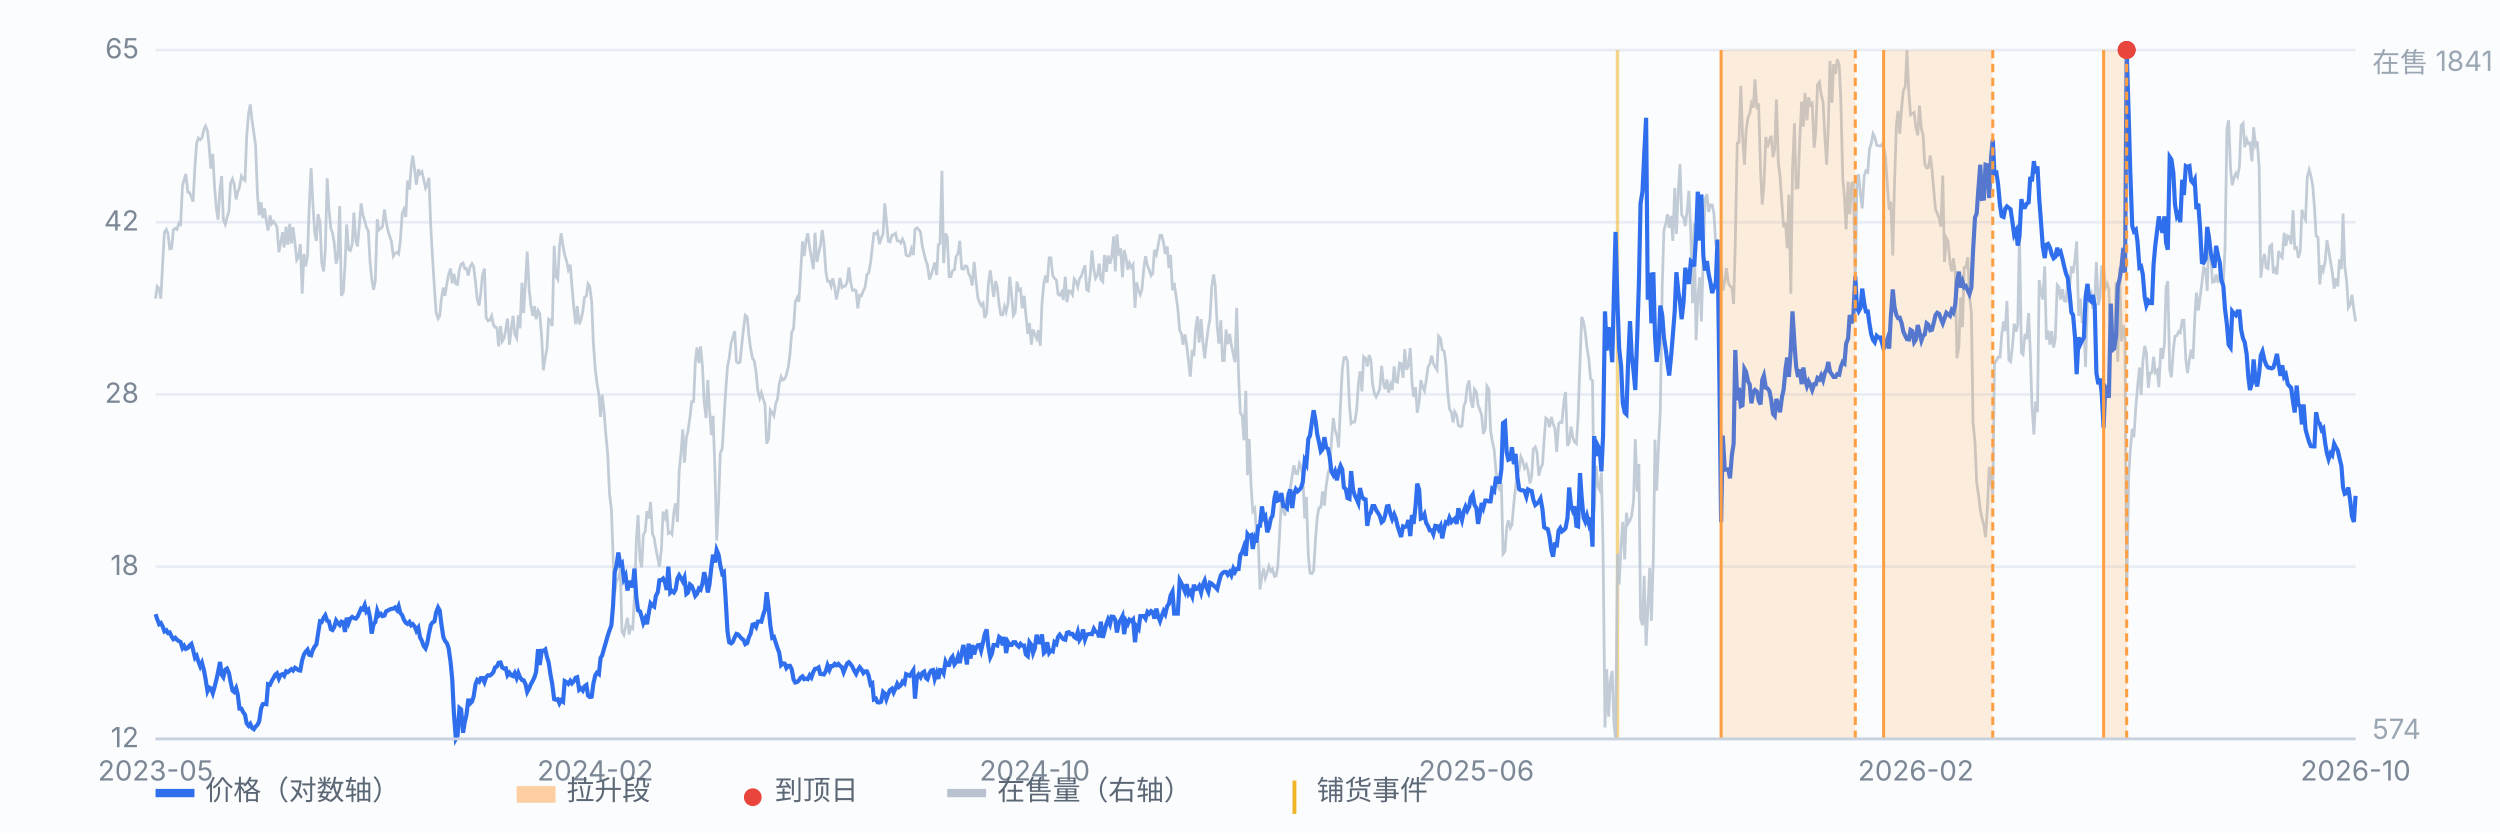
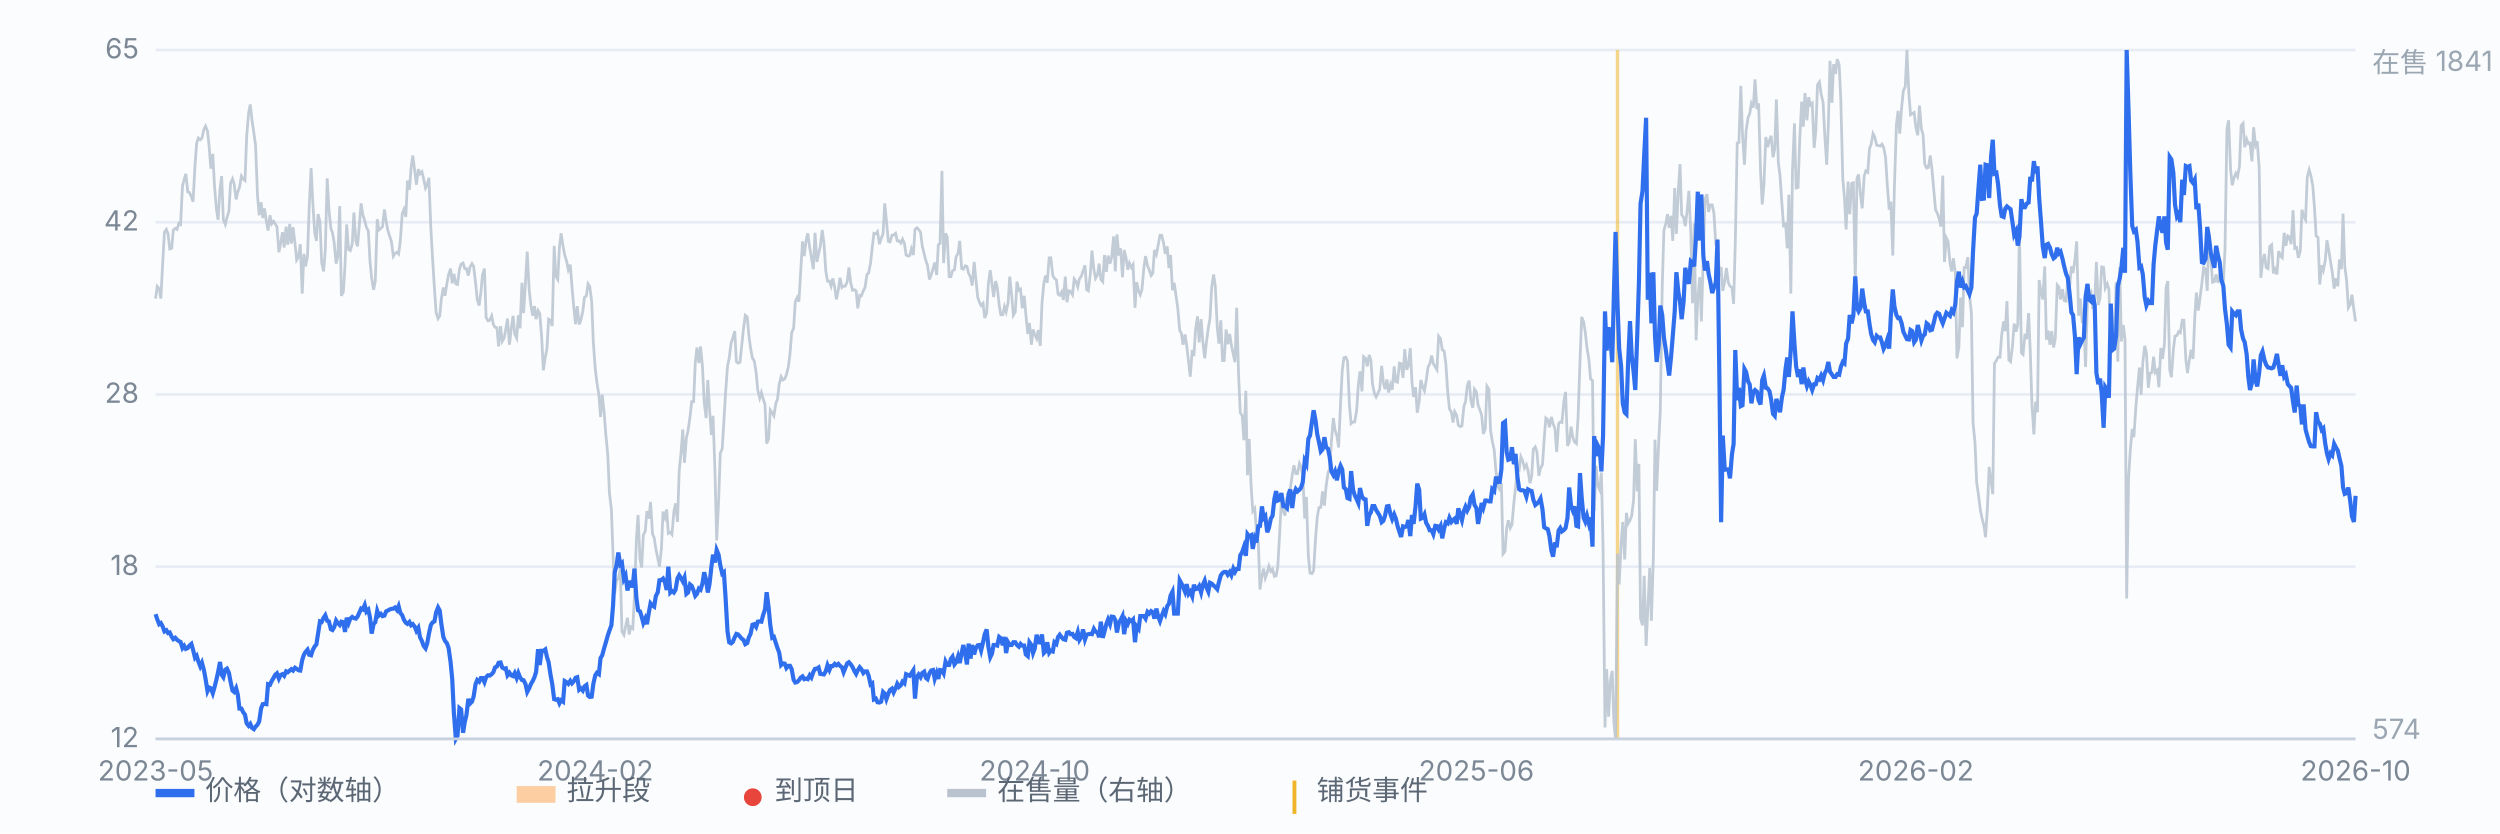
<svg xmlns="http://www.w3.org/2000/svg" viewBox="0 0 900 300" preserveAspectRatio="xMidYMid meet" style="width:100%;max-width:900px;height:auto;display:block" font-family="-apple-system,Segoe UI,Microsoft YaHei,sans-serif" font-size="10">
  <rect x="0" y="0" width="900" height="300" fill="#fbfcfe" />
  <line x1="56" y1="266.0" x2="848" y2="266.0" stroke="#e8edf5" stroke-width="1" />
  <text x="50" y="269.0" text-anchor="end" fill="#7b8794">12</text>
  <line x1="56" y1="204.0" x2="848" y2="204.0" stroke="#e8edf5" stroke-width="1" />
  <text x="50" y="207.0" text-anchor="end" fill="#7b8794">18</text>
  <line x1="56" y1="142.0" x2="848" y2="142.0" stroke="#e8edf5" stroke-width="1" />
  <text x="50" y="145.0" text-anchor="end" fill="#7b8794">28</text>
  <line x1="56" y1="80.0" x2="848" y2="80.0" stroke="#e8edf5" stroke-width="1" />
  <text x="50" y="83.0" text-anchor="end" fill="#7b8794">42</text>
  <line x1="56" y1="18.0" x2="848" y2="18.0" stroke="#e8edf5" stroke-width="1" />
  <text x="50" y="21.0" text-anchor="end" fill="#7b8794">65</text>
  <line x1="582.3" y1="18" x2="582.3" y2="266" stroke="#f0b429" stroke-width="1.2" opacity="0.55" />
  <path d="M56.0 107.5 L56.6 103.1 L57.3 103.9 L57.9 107.5 L58.6 94.1 L59.2 83.6 L59.9 82.6 L60.5 84.2 L61.1 89.6 L61.8 89.4 L62.4 82.8 L63.1 82.2 L63.7 82.6 L64.4 80.4 L65.0 80.8 L65.7 66.9 L66.3 64.6 L66.9 62.6 L67.6 69.1 L68.2 69.3 L68.9 70.8 L69.5 72.6 L70.2 59.5 L70.8 51.5 L71.4 49.7 L72.1 50.3 L72.7 49.7 L73.4 46.6 L74.0 45.4 L74.7 47.2 L75.3 52.8 L75.9 60.7 L76.6 55.4 L77.2 66.7 L77.9 75.2 L78.5 79.1 L79.2 68.1 L79.8 63.4 L80.4 79.1 L81.1 80.8 L81.7 78.3 L82.4 76.1 L83.0 66.0 L83.7 64.4 L84.3 66.3 L85.0 71.8 L85.6 69.1 L86.2 67.5 L86.9 63.4 L87.5 64.4 L88.2 65.0 L88.8 49.1 L89.5 40.7 L90.1 37.6 L90.7 43.1 L91.4 47.9 L92.0 52.3 L92.7 70.3 L93.3 77.5 L94.0 72.8 L94.6 78.5 L95.2 75.0 L95.9 79.7 L96.5 83.0 L97.2 77.5 L97.8 80.6 L98.5 79.7 L99.1 80.6 L99.7 81.6 L100.4 90.8 L101.0 87.7 L101.7 83.6 L102.3 89.1 L103.0 81.6 L103.6 88.1 L104.3 80.6 L104.9 87.7 L105.5 81.8 L106.2 87.7 L106.8 93.6 L107.5 92.4 L108.1 87.9 L108.8 105.7 L109.4 91.4 L110.0 95.9 L110.7 92.2 L111.3 74.8 L112.0 60.5 L112.6 72.8 L113.3 83.8 L113.9 86.7 L114.5 77.1 L115.2 79.9 L115.8 94.5 L116.5 97.7 L117.1 90.0 L117.8 64.2 L118.4 75.2 L119.1 82.2 L119.7 83.8 L120.3 87.3 L121.0 94.9 L121.6 92.6 L122.3 74.2 L122.9 106.5 L123.6 105.1 L124.2 95.5 L124.8 80.8 L125.5 89.8 L126.1 90.2 L126.8 87.9 L127.4 76.5 L128.1 86.7 L128.7 88.7 L129.3 81.8 L130.0 73.2 L130.6 77.3 L131.3 79.5 L131.9 81.8 L132.6 83.2 L133.2 94.1 L133.8 100.2 L134.5 104.3 L135.1 101.2 L135.8 78.9 L136.4 82.8 L137.1 82.2 L137.7 81.6 L138.4 75.4 L139.0 79.7 L139.6 82.8 L140.3 85.1 L140.9 86.9 L141.6 92.2 L142.2 91.2 L142.9 90.8 L143.5 91.4 L144.1 86.9 L144.8 76.9 L145.4 75.4 L146.1 78.1 L146.7 65.0 L147.4 68.3 L148.0 60.3 L148.6 56.0 L149.3 61.5 L149.9 66.5 L150.6 60.9 L151.2 62.6 L151.9 61.8 L152.5 64.4 L153.2 67.7 L153.8 66.5 L154.4 64.0 L155.1 82.0 L155.7 92.6 L156.4 103.9 L157.0 112.5 L157.7 114.7 L158.3 113.7 L158.9 107.5 L159.6 103.5 L160.2 106.5 L160.9 102.0 L161.5 98.8 L162.2 96.7 L162.8 102.0 L163.4 98.6 L164.1 102.2 L164.7 102.4 L165.4 96.9 L166.0 95.1 L166.7 94.7 L167.3 96.7 L167.9 96.7 L168.6 99.2 L169.2 96.1 L169.9 94.9 L170.5 95.9 L171.2 101.8 L171.8 107.8 L172.5 110.0 L173.1 105.3 L173.7 99.0 L174.4 96.7 L175.0 114.3 L175.7 115.5 L176.3 115.3 L177.0 113.7 L177.6 116.8 L178.2 117.8 L178.9 118.0 L179.5 124.7 L180.2 117.4 L180.8 122.9 L181.5 121.7 L182.1 118.4 L182.7 114.7 L183.4 124.1 L184.0 118.8 L184.7 113.7 L185.3 120.2 L186.0 121.7 L186.6 113.5 L187.2 118.2 L187.9 101.8 L188.5 112.7 L189.2 101.0 L189.8 90.6 L190.5 104.3 L191.1 109.8 L191.8 113.7 L192.4 110.2 L193.0 114.9 L193.7 111.8 L194.3 112.9 L195.0 121.3 L195.6 133.3 L196.3 128.6 L196.9 125.5 L197.5 114.9 L198.2 115.3 L198.8 117.4 L199.5 88.5 L200.1 99.4 L200.8 100.6 L201.4 88.9 L202.0 84.0 L202.7 88.7 L203.3 91.8 L204.0 94.1 L204.6 97.1 L205.3 95.3 L205.9 103.1 L206.6 111.0 L207.2 116.7 L207.8 110.2 L208.5 116.8 L209.1 115.3 L209.8 112.1 L210.4 107.1 L211.1 106.5 L211.7 102.2 L212.3 103.1 L213.0 108.6 L213.6 123.3 L214.3 132.9 L214.9 137.8 L215.6 142.1 L216.2 150.1 L216.8 142.1 L217.5 148.6 L218.1 156.4 L218.8 163.8 L219.4 177.5 L220.1 183.4 L220.7 200.0 L221.3 213.7 L222.0 208.6 L222.6 208.5 L223.3 204.9 L223.9 227.4 L224.6 228.6 L225.2 225.5 L225.9 222.4 L226.5 228.4 L227.1 225.7 L227.8 226.3 L228.4 214.7 L229.1 194.2 L229.7 185.4 L230.4 201.4 L231.0 204.3 L231.6 192.6 L232.3 191.2 L232.9 184.0 L233.6 186.7 L234.2 180.7 L234.9 192.2 L235.5 193.6 L236.1 197.5 L236.8 201.0 L237.4 204.0 L238.1 197.7 L238.7 184.2 L239.4 186.3 L240.0 183.4 L240.6 192.0 L241.3 191.6 L241.9 192.4 L242.6 184.2 L243.2 181.2 L243.9 187.9 L244.5 169.7 L245.2 162.7 L245.8 154.6 L246.4 166.6 L247.1 157.6 L247.7 155.0 L248.4 150.1 L249.0 144.6 L249.7 144.6 L250.3 130.5 L250.9 125.1 L251.6 130.7 L252.2 124.7 L252.9 132.1 L253.5 144.8 L254.2 150.5 L254.8 136.8 L255.4 146.8 L256.1 156.6 L256.7 149.7 L257.4 170.1 L258.0 194.6 L258.7 180.5 L259.3 163.2 L260.0 161.5 L260.6 151.5 L261.2 141.5 L261.9 131.9 L262.5 129.0 L263.2 123.5 L263.8 121.7 L264.5 119.2 L265.1 130.2 L265.7 130.7 L266.4 130.4 L267.0 124.5 L267.7 118.0 L268.3 113.5 L269.0 114.1 L269.6 120.8 L270.2 125.3 L270.9 129.0 L271.5 129.8 L272.2 134.1 L272.8 140.5 L273.5 143.3 L274.1 141.3 L274.7 143.5 L275.4 145.6 L276.0 159.7 L276.7 158.0 L277.3 147.6 L278.0 148.6 L278.6 149.7 L279.3 145.2 L279.9 143.7 L280.5 138.4 L281.2 135.6 L281.8 136.8 L282.5 136.4 L283.1 134.9 L283.8 132.1 L284.4 127.4 L285.0 119.8 L285.7 118.2 L286.3 108.6 L287.0 107.1 L287.6 108.6 L288.3 96.9 L288.9 86.9 L289.5 92.2 L290.2 86.5 L290.8 84.0 L291.5 89.2 L292.1 92.6 L292.8 96.9 L293.4 83.8 L294.1 94.3 L294.7 91.2 L295.3 88.7 L296.0 82.8 L296.6 87.3 L297.3 97.7 L297.9 101.2 L298.6 101.2 L299.2 103.0 L299.8 100.2 L300.5 103.5 L301.1 107.8 L301.8 104.3 L302.4 100.0 L303.1 103.5 L303.7 103.0 L304.3 103.0 L305.0 101.4 L305.6 96.3 L306.3 102.0 L306.9 104.5 L307.6 104.3 L308.2 104.7 L308.8 111.0 L309.5 106.3 L310.1 106.5 L310.8 104.7 L311.4 103.5 L312.1 98.8 L312.7 98.3 L313.4 94.7 L314.0 89.2 L314.6 84.0 L315.3 84.2 L315.9 83.4 L316.6 87.9 L317.2 85.9 L317.9 84.2 L318.5 73.2 L319.1 79.3 L319.8 86.9 L320.4 87.1 L321.1 84.7 L321.7 84.6 L322.4 84.0 L323.0 86.7 L323.6 86.7 L324.3 87.5 L324.9 86.1 L325.6 87.7 L326.2 91.8 L326.9 92.2 L327.5 92.0 L328.1 89.6 L328.8 91.8 L329.4 82.6 L330.1 82.0 L330.7 82.6 L331.4 83.6 L332.0 88.5 L332.7 91.4 L333.3 93.8 L333.9 95.5 L334.6 100.6 L335.2 99.0 L335.9 96.7 L336.5 94.5 L337.2 99.0 L337.8 88.1 L338.4 87.7 L339.1 61.5 L339.7 94.7 L340.4 84.0 L341.0 85.3 L341.7 99.6 L342.3 99.6 L342.9 97.5 L343.6 97.1 L344.2 92.4 L344.9 91.2 L345.5 86.7 L346.2 96.7 L346.8 96.9 L347.5 95.7 L348.1 95.9 L348.7 98.4 L349.4 99.8 L350.0 102.8 L350.7 94.3 L351.3 100.4 L352.0 107.1 L352.6 108.8 L353.2 110.0 L353.9 109.2 L354.5 114.5 L355.2 112.7 L355.8 102.2 L356.5 97.3 L357.1 102.2 L357.7 106.9 L358.4 101.2 L359.0 103.3 L359.7 109.8 L360.3 113.3 L361.0 113.3 L361.6 110.4 L362.2 112.3 L362.9 109.0 L363.5 99.6 L364.2 106.3 L364.8 113.5 L365.5 112.3 L366.1 101.4 L366.8 104.5 L367.4 104.1 L368.0 111.0 L368.7 106.5 L369.3 113.1 L370.0 120.2 L370.6 116.3 L371.3 124.1 L371.9 118.6 L372.5 120.4 L373.2 121.9 L373.8 118.8 L374.5 124.5 L375.1 109.4 L375.8 101.8 L376.4 99.2 L377.0 101.8 L377.7 92.8 L378.3 92.8 L379.0 99.2 L379.6 100.2 L380.3 100.8 L380.9 105.9 L381.5 106.3 L382.2 105.1 L382.8 108.0 L383.5 99.6 L384.1 108.8 L384.8 104.7 L385.4 104.9 L386.1 106.1 L386.7 100.4 L387.3 101.2 L388.0 103.3 L388.6 100.4 L389.3 99.4 L389.9 97.5 L390.6 95.5 L391.2 104.3 L391.8 104.7 L392.5 98.8 L393.1 90.2 L393.8 97.1 L394.4 100.2 L395.1 99.0 L395.7 94.9 L396.3 100.6 L397.0 101.4 L397.6 91.8 L398.3 97.9 L398.9 92.0 L399.6 94.9 L400.2 92.6 L400.9 85.1 L401.5 97.7 L402.1 84.4 L402.8 92.0 L403.4 89.4 L404.1 99.8 L404.7 90.0 L405.4 93.0 L406.0 97.1 L406.6 94.7 L407.3 96.3 L407.9 95.3 L408.6 110.8 L409.2 101.6 L409.9 104.7 L410.5 106.1 L411.1 104.3 L411.8 96.3 L412.4 92.2 L413.1 95.7 L413.7 97.1 L414.4 99.2 L415.0 98.4 L415.6 90.0 L416.3 91.6 L416.9 88.5 L417.6 84.7 L418.2 84.7 L418.9 87.5 L419.5 91.4 L420.2 88.7 L420.8 96.5 L421.4 91.8 L422.1 104.5 L422.7 101.8 L423.4 106.7 L424.0 111.0 L424.7 119.0 L425.3 120.0 L425.9 124.1 L426.6 120.4 L427.2 124.3 L427.9 130.4 L428.5 135.6 L429.2 126.0 L429.8 128.2 L430.4 118.6 L431.1 113.9 L431.7 123.3 L432.4 114.9 L433.0 122.9 L433.7 129.0 L434.3 123.3 L435.0 118.0 L435.6 114.7 L436.2 103.5 L436.9 98.8 L437.5 103.0 L438.2 117.6 L438.8 123.7 L439.5 115.3 L440.1 129.8 L440.7 129.8 L441.4 118.6 L442.0 123.9 L442.7 120.2 L443.3 124.3 L444.0 127.6 L444.6 130.4 L445.2 110.8 L445.9 135.2 L446.5 148.6 L447.2 149.7 L447.8 158.5 L448.5 140.7 L449.1 171.1 L449.7 158.0 L450.4 175.0 L451.0 184.0 L451.7 183.0 L452.3 190.8 L453.0 195.5 L453.6 212.2 L454.3 207.3 L454.9 204.7 L455.5 208.1 L456.2 206.1 L456.8 203.8 L457.5 205.7 L458.1 204.9 L458.8 207.5 L459.4 207.3 L460.0 204.0 L460.7 191.6 L461.3 179.9 L462.0 184.0 L462.6 185.6 L463.3 178.9 L463.9 182.0 L464.5 175.8 L465.2 171.1 L465.8 167.5 L466.5 170.5 L467.1 170.5 L467.8 166.8 L468.4 168.1 L469.0 171.3 L469.7 186.7 L470.3 178.9 L471.0 200.0 L471.6 206.3 L472.3 206.5 L472.9 205.5 L473.6 193.8 L474.2 186.3 L474.8 182.8 L475.5 182.6 L476.1 176.9 L476.8 182.0 L477.4 175.0 L478.1 170.3 L478.7 168.5 L479.3 159.1 L480.0 150.5 L480.6 154.8 L481.3 157.0 L481.9 161.1 L482.6 145.2 L483.2 133.5 L483.8 128.8 L484.5 128.6 L485.1 130.0 L485.8 145.8 L486.4 152.5 L487.1 151.9 L487.7 151.9 L488.4 147.6 L489.0 138.6 L489.6 133.7 L490.3 140.9 L490.9 128.4 L491.6 129.0 L492.2 131.9 L492.9 127.8 L493.5 129.6 L494.1 138.2 L494.8 141.7 L495.4 142.9 L496.1 141.5 L496.7 140.1 L497.4 131.7 L498.0 137.6 L498.6 140.1 L499.3 136.6 L499.9 141.3 L500.6 138.4 L501.2 140.3 L501.9 131.9 L502.5 137.4 L503.1 137.6 L503.8 130.7 L504.4 130.9 L505.1 136.0 L505.7 125.7 L506.4 133.1 L507.0 131.7 L507.7 125.3 L508.3 137.4 L508.9 142.9 L509.6 139.4 L510.2 148.6 L510.9 144.6 L511.5 136.8 L512.2 139.4 L512.8 140.7 L513.4 137.2 L514.1 132.1 L514.7 131.1 L515.4 128.0 L516.0 130.9 L516.7 132.1 L517.3 133.1 L517.9 121.0 L518.6 121.9 L519.2 125.9 L519.9 126.4 L520.5 130.9 L521.2 141.3 L521.8 147.2 L522.5 148.4 L523.1 152.1 L523.7 148.2 L524.4 149.5 L525.0 153.1 L525.7 153.6 L526.3 153.3 L527.0 146.2 L527.6 144.6 L528.2 139.0 L528.9 137.0 L529.5 144.1 L530.2 146.8 L530.8 140.1 L531.5 141.1 L532.1 145.8 L532.7 147.4 L533.4 149.5 L534.0 156.2 L534.7 154.4 L535.3 139.0 L536.0 140.1 L536.6 155.0 L537.2 158.7 L537.9 161.9 L538.5 169.1 L539.2 175.0 L539.8 176.0 L540.5 174.0 L541.1 199.4 L541.8 198.5 L542.4 190.1 L543.0 187.3 L543.7 190.1 L544.3 188.9 L545.0 180.9 L545.6 175.6 L546.3 168.5 L546.9 169.1 L547.5 164.4 L548.2 166.0 L548.8 168.5 L549.5 167.3 L550.1 169.5 L550.8 174.0 L551.4 171.3 L552.0 161.7 L552.7 160.9 L553.3 162.7 L554.0 171.3 L554.6 168.5 L555.3 167.2 L555.9 158.1 L556.5 150.5 L557.2 151.1 L557.8 153.8 L558.5 150.1 L559.1 152.5 L559.8 154.4 L560.4 162.7 L561.1 152.5 L561.7 151.9 L562.3 152.1 L563.0 144.4 L563.6 141.1 L564.3 160.5 L564.9 159.3 L565.6 153.6 L566.2 157.4 L566.8 159.1 L567.5 159.7 L568.1 150.3 L568.8 130.0 L569.4 114.1 L570.1 115.9 L570.7 119.6 L571.3 125.1 L572.0 129.4 L572.6 136.4 L573.3 137.0 L573.9 184.0 L574.6 167.7 L575.2 174.8 L575.9 176.4 L576.5 170.1 L577.1 197.1 L577.8 261.9 L578.4 240.9 L579.1 258.0 L579.7 245.3 L580.4 241.5 L581.0 260.1 L581.6 266.0 L582.3 199.3 L582.9 210.4 L583.6 195.9 L584.2 187.9 L584.9 201.4 L585.5 184.6 L586.1 188.5 L586.8 187.3 L587.4 185.7 L588.1 179.9 L588.7 158.1 L589.4 176.9 L590.0 167.0 L590.6 222.7 L591.3 225.1 L591.9 207.3 L592.6 232.5 L593.2 219.6 L593.9 204.5 L594.5 223.5 L595.2 201.0 L595.8 158.3 L596.4 176.7 L597.1 159.9 L597.7 148.0 L598.4 103.1 L599.0 83.0 L599.7 80.4 L600.3 77.1 L600.9 82.0 L601.6 77.7 L602.2 86.7 L602.9 67.7 L603.5 84.2 L604.2 68.5 L604.8 59.1 L605.4 77.3 L606.1 78.3 L606.7 81.4 L607.4 75.5 L608.0 68.7 L608.7 84.2 L609.3 109.2 L609.9 80.4 L610.6 122.5 L611.2 107.5 L611.9 99.8 L612.5 115.7 L613.2 91.8 L613.8 71.6 L614.5 69.9 L615.1 76.3 L615.7 73.8 L616.4 73.8 L617.0 76.7 L617.7 88.3 L618.3 86.1 L619.0 99.4 L619.6 96.1 L620.2 104.7 L620.9 101.4 L621.5 96.5 L622.2 101.8 L622.8 103.0 L623.5 103.5 L624.1 109.4 L624.7 87.5 L625.4 51.5 L626.0 51.3 L626.7 30.9 L627.3 48.5 L628.0 59.3 L628.6 47.0 L629.3 42.3 L629.9 40.9 L630.5 37.2 L631.2 38.7 L631.8 28.6 L632.5 39.3 L633.1 37.2 L633.8 61.6 L634.4 73.6 L635.0 66.7 L635.7 49.3 L636.3 53.0 L637.0 50.5 L637.6 48.9 L638.3 56.6 L638.9 53.6 L639.5 35.8 L640.2 58.5 L640.8 63.2 L641.5 73.4 L642.1 81.8 L642.8 80.2 L643.4 89.4 L644.0 70.1 L644.7 105.7 L645.3 61.1 L646.0 44.4 L646.6 67.7 L647.3 67.5 L647.9 50.3 L648.6 36.6 L649.2 45.6 L649.8 33.5 L650.5 43.3 L651.1 35.0 L651.8 37.8 L652.4 37.2 L653.1 53.2 L653.7 47.0 L654.3 30.5 L655.0 29.5 L655.6 33.9 L656.3 36.8 L656.9 48.3 L657.6 59.3 L658.2 45.0 L658.8 21.9 L659.5 37.0 L660.1 23.1 L660.8 26.6 L661.4 21.3 L662.1 23.3 L662.7 36.2 L663.4 64.2 L664.0 71.0 L664.6 82.6 L665.3 65.4 L665.9 77.1 L666.6 66.0 L667.2 65.8 L667.9 101.4 L668.5 64.2 L669.1 62.8 L669.8 70.5 L670.4 75.0 L671.1 63.4 L671.7 61.5 L672.4 62.0 L673.0 53.6 L673.6 51.9 L674.3 48.1 L674.9 49.3 L675.6 52.3 L676.2 52.4 L676.9 52.6 L677.5 51.9 L678.1 53.0 L678.8 56.6 L679.4 66.2 L680.1 75.5 L680.7 72.6 L681.4 92.0 L682.0 66.9 L682.7 45.0 L683.3 39.9 L683.9 48.1 L684.6 38.6 L685.2 32.7 L685.9 31.1 L686.5 18.0 L687.2 33.9 L687.8 41.3 L688.4 40.9 L689.1 40.5 L689.7 45.8 L690.4 48.7 L691.0 38.0 L691.7 46.4 L692.3 48.5 L692.9 59.1 L693.6 60.5 L694.2 60.3 L694.9 56.0 L695.5 60.9 L696.2 68.9 L696.8 75.5 L697.4 76.7 L698.1 78.7 L698.7 81.6 L699.4 63.2 L700.0 94.3 L700.7 85.7 L701.3 86.9 L702.0 94.7 L702.6 97.7 L703.2 93.0 L703.9 98.1 L704.5 129.0 L705.2 124.9 L705.8 107.1 L706.5 117.8 L707.1 96.3 L707.7 96.3 L708.4 92.6 L709.0 106.1 L709.7 112.7 L710.3 152.3 L711.0 159.3 L711.6 173.8 L712.2 177.7 L712.9 183.4 L713.5 186.5 L714.2 189.1 L714.8 193.4 L715.5 182.2 L716.1 168.1 L716.8 173.4 L717.4 177.9 L718.0 130.9 L718.7 129.8 L719.3 128.6 L720.0 128.6 L720.6 120.6 L721.3 115.7 L721.9 119.2 L722.5 108.4 L723.2 129.6 L723.8 130.2 L724.5 124.5 L725.1 116.5 L725.8 119.4 L726.4 116.7 L727.0 83.0 L727.7 127.0 L728.3 127.6 L729.0 120.2 L729.6 122.1 L730.3 112.7 L730.9 126.6 L731.5 145.8 L732.2 156.4 L732.8 144.6 L733.5 148.4 L734.1 100.8 L734.8 105.3 L735.4 107.8 L736.1 95.9 L736.7 122.3 L737.3 119.0 L738.0 124.1 L738.6 119.2 L739.3 125.1 L739.9 121.9 L740.6 102.6 L741.2 103.3 L741.8 107.8 L742.5 104.1 L743.1 108.2 L743.8 108.4 L744.4 100.4 L745.1 103.1 L745.7 95.9 L746.3 98.3 L747.0 93.2 L747.6 86.9 L748.3 113.7 L748.9 107.5 L749.6 115.9 L750.2 116.1 L750.8 132.1 L751.5 107.6 L752.1 106.9 L752.8 105.5 L753.4 111.2 L754.1 108.4 L754.7 94.3 L755.4 109.8 L756.0 107.3 L756.6 96.1 L757.3 96.3 L757.9 103.7 L758.6 102.2 L759.2 104.1 L759.9 126.0 L760.5 121.7 L761.1 124.5 L761.8 101.6 L762.4 130.2 L763.1 96.1 L763.7 122.9 L764.4 117.0 L765.0 122.1 L765.6 215.5 L766.3 171.9 L766.9 162.1 L767.6 154.4 L768.2 157.4 L768.9 146.6 L769.5 139.6 L770.2 132.3 L770.8 142.1 L771.4 130.5 L772.1 124.5 L772.7 127.0 L773.4 139.6 L774.0 134.3 L774.7 134.1 L775.3 128.4 L775.9 134.1 L776.6 133.3 L777.2 139.4 L777.9 125.3 L778.5 129.2 L779.2 123.7 L779.8 103.5 L780.4 101.2 L781.1 133.1 L781.7 135.8 L782.4 126.0 L783.0 121.0 L783.7 120.8 L784.3 119.4 L784.9 119.8 L785.6 115.3 L786.2 115.3 L786.9 129.4 L787.5 134.3 L788.2 129.4 L788.8 125.9 L789.5 129.2 L790.1 114.5 L790.7 105.3 L791.4 111.8 L792.0 107.3 L792.7 101.8 L793.3 96.3 L794.0 96.9 L794.6 104.7 L795.2 83.8 L795.9 92.4 L796.5 101.6 L797.2 101.4 L797.8 98.8 L798.5 101.8 L799.1 98.8 L799.7 100.6 L800.4 101.8 L801.0 89.8 L801.7 46.4 L802.3 43.3 L803.0 60.9 L803.6 66.7 L804.3 63.8 L804.9 62.4 L805.5 63.6 L806.2 59.9 L806.8 45.2 L807.5 44.4 L808.1 53.0 L808.8 50.1 L809.4 51.7 L810.0 51.5 L810.7 58.1 L811.3 45.8 L812.0 52.3 L812.6 50.9 L813.3 60.3 L813.9 100.0 L814.5 94.5 L815.2 91.4 L815.8 96.3 L816.5 96.7 L817.1 88.7 L817.8 88.1 L818.4 98.4 L819.0 96.9 L819.7 98.8 L820.3 90.4 L821.0 92.2 L821.6 92.8 L822.3 83.8 L822.9 88.5 L823.6 84.9 L824.2 85.3 L824.8 87.9 L825.5 75.7 L826.1 89.4 L826.8 89.1 L827.4 92.8 L828.1 90.4 L828.7 75.5 L829.3 77.9 L830.0 79.1 L830.6 63.8 L831.3 61.1 L831.9 63.2 L832.6 66.9 L833.2 74.6 L833.8 84.9 L834.5 85.5 L835.1 102.4 L835.8 95.5 L836.4 97.3 L837.1 93.8 L837.7 86.5 L838.3 89.8 L839.0 94.3 L839.6 97.9 L840.3 103.9 L840.9 100.2 L841.6 103.1 L842.2 93.4 L842.9 96.9 L843.5 76.9 L844.1 95.7 L844.8 101.2 L845.4 110.8 L846.1 109.6 L846.7 106.1 L847.4 111.6 L848.0 115.7" fill="none" stroke="#b9c3cf" stroke-width="1" opacity="0.85" />
  <text x="854" y="26" fill="#9aa6b2">在售 1841</text>
  <text x="854" y="266" fill="#9aa6b2">574</text>
  <path d="M56.0 221.1 L56.6 222.9 L57.3 224.7 L57.9 224.3 L58.6 225.6 L59.2 227.3 L59.9 226.9 L60.5 227.9 L61.1 227.7 L61.8 229.2 L62.4 230.1 L63.1 229.6 L63.7 230.3 L64.4 230.8 L65.0 231.1 L65.7 233.3 L66.3 232.5 L66.9 233.6 L67.6 233.3 L68.2 232.4 L68.9 231.8 L69.5 233.9 L70.2 236.8 L70.8 236.1 L71.4 238.1 L72.1 239.9 L72.7 238.6 L73.4 241.2 L74.0 244.4 L74.7 248.8 L75.3 247.5 L75.9 247.8 L76.6 249.6 L77.2 247.5 L77.9 244.7 L78.5 242.0 L79.2 238.3 L79.8 242.9 L80.4 243.8 L81.1 241.1 L81.7 240.7 L82.4 242.2 L83.0 245.4 L83.7 248.6 L84.3 249.1 L85.0 247.7 L85.6 250.0 L86.2 255.1 L86.9 255.1 L87.5 256.3 L88.2 257.3 L88.8 260.4 L89.5 261.3 L90.1 260.6 L90.7 262.0 L91.4 262.5 L92.0 261.6 L92.7 260.9 L93.3 259.7 L94.0 255.0 L94.6 253.5 L95.2 253.4 L95.9 253.5 L96.5 246.3 L97.2 246.5 L97.8 245.2 L98.5 244.0 L99.1 242.9 L99.7 242.4 L100.4 244.3 L101.0 243.0 L101.7 242.7 L102.3 243.3 L103.0 241.7 L103.6 242.0 L104.3 241.4 L104.9 240.9 L105.5 241.4 L106.2 240.4 L106.8 240.8 L107.5 241.3 L108.1 241.4 L108.8 237.6 L109.4 235.7 L110.0 234.7 L110.7 233.9 L111.3 235.7 L112.0 235.9 L112.6 234.0 L113.3 232.7 L113.9 232.0 L114.5 228.1 L115.2 223.7 L115.8 223.9 L116.5 222.4 L117.1 221.5 L117.8 223.5 L118.4 223.7 L119.1 226.5 L119.7 226.8 L120.3 225.8 L121.0 223.4 L121.6 224.3 L122.3 225.0 L122.9 223.8 L123.6 224.0 L124.2 227.5 L124.8 222.4 L125.5 224.3 L126.1 222.7 L126.8 222.1 L127.4 222.5 L128.1 222.7 L128.7 222.0 L129.3 220.7 L130.0 219.1 L130.6 219.4 L131.3 217.8 L131.9 220.2 L132.6 219.5 L133.2 222.3 L133.8 228.1 L134.5 224.6 L135.1 224.0 L135.8 219.9 L136.4 221.6 L137.1 221.0 L137.7 221.8 L138.4 221.6 L139.0 220.1 L139.6 219.8 L140.3 219.4 L140.9 219.2 L141.6 219.1 L142.2 218.7 L142.9 219.6 L143.5 218.2 L144.1 220.6 L144.8 221.5 L145.4 223.1 L146.1 224.2 L146.7 224.6 L147.4 223.9 L148.0 225.1 L148.6 224.7 L149.3 225.6 L149.9 227.1 L150.6 226.0 L151.2 229.4 L151.9 230.8 L152.5 232.5 L153.2 233.4 L153.8 231.6 L154.4 228.2 L155.1 225.0 L155.7 224.1 L156.4 223.7 L157.0 220.5 L157.7 218.7 L158.3 219.8 L158.9 224.7 L159.6 229.3 L160.2 230.7 L160.9 231.6 L161.5 233.3 L162.2 238.3 L162.8 244.5 L163.4 256.7 L164.1 266.0 L164.7 264.9 L165.4 254.9 L166.0 255.4 L166.7 263.8 L167.3 260.0 L167.9 257.5 L168.6 251.6 L169.2 253.3 L169.9 252.6 L170.5 250.8 L171.2 246.3 L171.8 244.8 L172.5 245.4 L173.1 244.1 L173.7 244.1 L174.4 245.6 L175.0 243.8 L175.7 243.1 L176.3 243.2 L177.0 242.7 L177.6 242.0 L178.2 240.3 L178.9 239.9 L179.5 238.6 L180.2 238.5 L180.8 240.3 L181.5 240.7 L182.1 240.6 L182.7 243.1 L183.4 242.2 L184.0 243.1 L184.7 243.4 L185.3 242.3 L186.0 244.1 L186.6 242.3 L187.2 243.8 L187.9 244.8 L188.5 244.9 L189.2 246.3 L189.8 249.1 L190.5 247.8 L191.1 246.3 L191.8 245.1 L192.4 243.8 L193.0 241.9 L193.7 233.7 L194.3 239.4 L195.0 234.3 L195.6 234.3 L196.3 233.8 L196.9 236.5 L197.5 238.4 L198.2 243.0 L198.8 246.2 L199.5 251.7 L200.1 251.9 L200.8 251.7 L201.4 253.2 L202.0 252.1 L202.7 252.6 L203.3 245.2 L204.0 245.6 L204.6 246.2 L205.3 245.1 L205.9 246.0 L206.6 245.2 L207.2 244.0 L207.8 243.8 L208.5 248.3 L209.1 247.8 L209.8 248.6 L210.4 247.1 L211.1 246.6 L211.7 250.4 L212.3 250.9 L213.0 250.8 L213.6 246.2 L214.3 243.1 L214.9 242.2 L215.6 242.7 L216.2 236.9 L216.8 235.9 L217.5 233.3 L218.1 231.3 L218.8 228.8 L219.4 227.0 L220.1 225.1 L220.7 218.0 L221.3 206.0 L222.0 203.3 L222.6 198.9 L223.3 203.3 L223.9 202.7 L224.6 208.4 L225.2 207.2 L225.9 212.6 L226.5 209.1 L227.1 210.9 L227.8 210.9 L228.4 204.7 L229.1 215.2 L229.7 219.7 L230.4 220.1 L231.0 222.0 L231.6 224.3 L232.3 222.7 L232.9 224.7 L233.6 220.4 L234.2 217.2 L234.9 218.0 L235.5 218.4 L236.1 214.6 L236.8 213.2 L237.4 208.9 L238.1 208.8 L238.7 208.3 L239.4 209.7 L240.0 212.4 L240.6 204.0 L241.3 213.3 L241.9 212.7 L242.6 213.3 L243.2 212.3 L243.9 208.2 L244.5 207.1 L245.2 208.2 L245.8 209.3 L246.4 207.9 L247.1 213.8 L247.7 213.3 L248.4 210.4 L249.0 210.9 L249.7 212.6 L250.3 214.5 L250.9 213.8 L251.6 211.9 L252.2 212.3 L252.9 210.0 L253.5 206.0 L254.2 208.8 L254.8 213.3 L255.4 210.4 L256.1 204.1 L256.7 199.7 L257.4 202.5 L258.0 198.0 L258.7 199.7 L259.3 203.5 L260.0 206.5 L260.6 206.0 L261.2 215.1 L261.9 227.3 L262.5 231.2 L263.2 231.6 L263.8 231.1 L264.5 229.4 L265.1 228.2 L265.7 228.4 L266.4 229.2 L267.0 229.9 L267.7 230.4 L268.3 231.9 L269.0 231.5 L269.6 229.4 L270.2 228.2 L270.9 224.9 L271.5 224.7 L272.2 225.7 L272.8 223.8 L273.5 223.7 L274.1 223.8 L274.7 221.5 L275.4 219.4 L276.0 213.2 L276.7 218.7 L277.3 225.0 L278.0 229.6 L278.6 229.3 L279.3 231.5 L279.9 233.3 L280.5 234.9 L281.2 239.4 L281.8 238.8 L282.5 238.9 L283.1 240.5 L283.8 239.7 L284.4 239.7 L285.0 240.9 L285.7 244.7 L286.3 245.7 L287.0 245.5 L287.6 244.9 L288.3 243.9 L288.9 243.5 L289.5 244.5 L290.2 244.3 L290.8 244.5 L291.5 243.1 L292.1 243.9 L292.8 241.9 L293.4 240.8 L294.1 240.7 L294.7 240.3 L295.3 242.6 L296.0 242.7 L296.6 242.8 L297.3 241.6 L297.9 239.5 L298.6 241.2 L299.2 239.8 L299.8 239.8 L300.5 239.0 L301.1 239.5 L301.8 239.0 L302.4 239.7 L303.1 240.2 L303.7 242.0 L304.3 240.5 L305.0 238.8 L305.6 238.4 L306.3 239.2 L306.9 240.1 L307.6 241.6 L308.2 242.6 L308.8 241.3 L309.5 240.2 L310.1 240.9 L310.8 242.3 L311.4 241.7 L312.1 241.7 L312.7 243.2 L313.4 246.4 L314.0 246.0 L314.6 251.8 L315.3 251.5 L315.9 252.8 L316.6 252.9 L317.2 252.6 L317.9 249.1 L318.5 249.7 L319.1 251.7 L319.8 249.7 L320.4 248.4 L321.1 247.9 L321.7 249.3 L322.4 247.8 L323.0 246.2 L323.6 247.3 L324.3 246.7 L324.9 245.4 L325.6 246.0 L326.2 242.7 L326.9 243.0 L327.5 243.3 L328.1 242.4 L328.8 241.3 L329.4 251.5 L330.1 243.7 L330.7 242.8 L331.4 243.8 L332.0 242.3 L332.7 241.8 L333.3 244.0 L333.9 244.5 L334.6 242.4 L335.2 241.4 L335.9 241.2 L336.5 244.4 L337.2 242.3 L337.8 244.4 L338.4 241.2 L339.1 241.3 L339.7 242.4 L340.4 238.2 L341.0 239.4 L341.7 239.4 L342.3 237.2 L342.9 236.4 L343.6 239.2 L344.2 238.4 L344.9 236.3 L345.5 238.7 L346.2 235.1 L346.8 232.2 L347.5 235.5 L348.1 239.2 L348.7 231.7 L349.4 237.1 L350.0 232.2 L350.7 235.6 L351.3 233.3 L352.0 232.3 L352.6 232.2 L353.2 234.2 L353.9 231.2 L354.5 228.3 L355.2 226.6 L355.8 232.7 L356.5 236.6 L357.1 235.3 L357.7 232.2 L358.4 232.2 L359.0 232.4 L359.7 229.3 L360.3 229.8 L361.0 232.3 L361.6 229.3 L362.2 235.1 L362.9 231.2 L363.5 232.2 L364.2 232.2 L364.8 231.2 L365.5 231.2 L366.1 232.2 L366.8 232.8 L367.4 231.8 L368.0 232.4 L368.7 232.4 L369.3 235.6 L370.0 236.2 L370.6 231.2 L371.3 232.2 L371.9 235.1 L372.5 233.5 L373.2 228.5 L373.8 231.2 L374.5 231.3 L375.1 228.4 L375.8 235.1 L376.4 234.5 L377.0 231.2 L377.7 235.0 L378.3 234.2 L379.0 234.5 L379.6 231.2 L380.3 231.8 L380.9 229.3 L381.5 228.5 L382.2 229.4 L382.8 230.1 L383.5 230.3 L384.1 227.8 L384.8 227.6 L385.4 228.3 L386.1 228.2 L386.7 229.3 L387.3 229.7 L388.0 227.5 L388.6 230.4 L389.3 229.3 L389.9 226.6 L390.6 230.2 L391.2 228.5 L391.8 228.3 L392.5 228.2 L393.1 228.3 L393.8 226.4 L394.4 227.4 L395.1 227.7 L395.7 229.4 L396.3 223.8 L397.0 229.6 L397.6 227.4 L398.3 224.6 L398.9 223.0 L399.6 224.7 L400.2 222.0 L400.9 222.1 L401.5 223.2 L402.1 227.7 L402.8 224.2 L403.4 223.2 L404.1 221.8 L404.7 228.3 L405.4 223.6 L406.0 224.6 L406.6 223.1 L407.3 223.6 L407.9 223.0 L408.6 231.2 L409.2 225.5 L409.9 226.4 L410.5 221.8 L411.1 221.8 L411.8 221.8 L412.4 222.7 L413.1 220.3 L413.7 220.9 L414.4 220.0 L415.0 220.4 L415.6 222.7 L416.3 219.1 L416.9 221.8 L417.6 223.6 L418.2 221.8 L418.9 220.0 L419.5 221.1 L420.2 218.2 L420.8 217.4 L421.4 214.4 L422.1 213.0 L422.7 220.9 L423.4 220.9 L424.0 220.9 L424.7 208.9 L425.3 210.0 L425.9 211.3 L426.6 213.0 L427.2 210.3 L427.9 213.8 L428.5 213.0 L429.2 214.7 L429.8 210.5 L430.4 212.1 L431.1 211.9 L431.7 211.0 L432.4 213.3 L433.0 210.6 L433.7 209.0 L434.3 211.4 L435.0 213.0 L435.6 209.8 L436.2 210.1 L436.9 210.8 L437.5 211.3 L438.2 212.1 L438.8 209.6 L439.5 207.1 L440.1 206.3 L440.7 205.9 L441.4 205.9 L442.0 206.9 L442.7 205.9 L443.3 207.1 L444.0 204.7 L444.6 205.9 L445.2 204.8 L445.9 204.8 L446.5 199.9 L447.2 198.7 L447.8 196.9 L448.5 200.1 L449.1 192.3 L449.7 193.1 L450.4 192.7 L451.0 197.6 L451.7 193.8 L452.3 195.3 L453.0 189.4 L453.6 189.3 L454.3 182.3 L454.9 186.5 L455.5 185.8 L456.2 191.6 L456.8 190.1 L457.5 186.7 L458.1 185.7 L458.8 179.5 L459.4 176.8 L460.0 180.2 L460.7 179.9 L461.3 177.5 L462.0 182.2 L462.6 182.2 L463.3 182.9 L463.9 177.8 L464.5 176.2 L465.2 182.9 L465.8 178.1 L466.5 176.1 L467.1 176.9 L467.8 176.3 L468.4 175.5 L469.0 173.5 L469.7 165.9 L470.3 167.1 L471.0 158.0 L471.6 156.8 L472.3 151.8 L472.9 147.7 L473.6 151.4 L474.2 156.3 L474.8 159.0 L475.5 162.5 L476.1 161.8 L476.8 157.4 L477.4 161.0 L478.1 161.6 L478.7 164.6 L479.3 169.7 L480.0 171.0 L480.6 169.7 L481.3 172.9 L481.9 169.7 L482.6 167.7 L483.2 169.0 L483.8 175.5 L484.5 176.1 L485.1 179.3 L485.8 179.6 L486.4 169.6 L487.1 176.3 L487.7 178.3 L488.4 179.7 L489.0 181.1 L489.6 175.7 L490.3 178.7 L490.9 179.6 L491.6 179.8 L492.2 189.3 L492.9 185.4 L493.5 184.5 L494.1 182.2 L494.8 182.2 L495.4 183.6 L496.1 184.7 L496.7 185.7 L497.4 188.0 L498.0 187.5 L498.6 185.7 L499.3 182.3 L499.9 182.2 L500.6 185.2 L501.2 186.9 L501.9 185.2 L502.5 186.7 L503.1 189.3 L503.8 191.5 L504.4 193.3 L505.1 189.5 L505.7 189.7 L506.4 189.5 L507.0 187.2 L507.7 193.0 L508.3 185.4 L508.9 188.6 L509.6 182.2 L510.2 174.1 L510.9 176.3 L511.5 186.7 L512.2 186.4 L512.8 185.2 L513.4 188.2 L514.1 189.4 L514.7 190.9 L515.4 190.9 L516.0 192.3 L516.7 189.3 L517.3 189.4 L517.9 190.6 L518.6 189.3 L519.2 193.8 L519.9 190.2 L520.5 188.0 L521.2 188.4 L521.8 186.4 L522.5 187.9 L523.1 187.2 L523.7 186.7 L524.4 188.6 L525.0 183.0 L525.7 185.4 L526.3 187.3 L527.0 183.9 L527.6 182.4 L528.2 183.8 L528.9 182.4 L529.5 179.1 L530.2 178.0 L530.8 181.7 L531.5 182.9 L532.1 188.6 L532.7 185.4 L533.4 181.1 L534.0 182.8 L534.7 180.2 L535.3 180.2 L536.0 180.5 L536.6 180.5 L537.2 176.1 L537.9 176.8 L538.5 172.2 L539.2 172.2 L539.8 174.1 L540.5 169.0 L541.1 152.3 L541.8 151.8 L542.4 162.8 L543.0 165.5 L543.7 165.2 L544.3 161.0 L545.0 167.1 L545.6 163.4 L546.3 171.9 L546.9 176.1 L547.5 176.5 L548.2 176.5 L548.8 176.7 L549.5 178.8 L550.1 176.2 L550.8 176.6 L551.4 176.8 L552.0 179.9 L552.7 181.8 L553.3 181.3 L554.0 180.6 L554.6 179.5 L555.3 183.4 L555.9 189.8 L556.5 190.2 L557.2 190.5 L557.8 193.0 L558.5 198.2 L559.1 200.4 L559.8 195.3 L560.4 197.0 L561.1 191.0 L561.7 190.1 L562.3 191.3 L563.0 190.8 L563.6 190.1 L564.3 186.4 L564.9 175.5 L565.6 182.3 L566.2 183.8 L566.8 182.3 L567.5 189.3 L568.1 189.5 L568.8 170.3 L569.4 179.0 L570.1 186.4 L570.7 187.8 L571.3 185.7 L572.0 188.5 L572.6 186.3 L573.3 196.8 L573.9 157.0 L574.6 164.2 L575.2 160.4 L575.9 161.8 L576.5 169.7 L577.1 156.9 L577.8 112.1 L578.4 126.2 L579.1 117.8 L579.7 121.4 L580.4 130.4 L581.0 105.8 L581.6 83.5 L582.3 109.3 L582.9 125.5 L583.6 131.8 L584.2 145.2 L584.9 148.5 L585.5 149.1 L586.1 131.0 L586.8 115.6 L587.4 127.8 L588.1 133.9 L588.7 140.4 L589.4 121.0 L590.0 102.2 L590.6 73.3 L591.3 68.8 L591.9 56.0 L592.6 42.4 L593.2 107.9 L593.9 98.2 L594.5 116.4 L595.2 98.0 L595.8 120.9 L596.4 130.3 L597.1 124.3 L597.7 110.0 L598.4 113.4 L599.0 121.4 L599.7 126.0 L600.3 130.8 L600.9 135.2 L601.6 128.2 L602.2 120.9 L602.9 112.1 L603.5 98.0 L604.2 105.0 L604.8 108.7 L605.4 114.9 L606.1 108.5 L606.7 96.4 L607.4 99.8 L608.0 102.2 L608.7 94.0 L609.3 94.5 L609.9 95.9 L610.6 84.7 L611.2 69.0 L611.9 86.6 L612.5 70.0 L613.2 92.1 L613.8 97.4 L614.5 94.0 L615.1 98.6 L615.7 101.4 L616.4 105.5 L617.0 103.6 L617.7 101.7 L618.3 86.3 L619.0 137.8 L619.6 188.0 L620.2 156.8 L620.9 169.1 L621.5 169.0 L622.2 169.0 L622.8 172.2 L623.5 163.6 L624.1 159.8 L624.7 126.0 L625.4 144.1 L626.0 139.6 L626.7 146.2 L627.3 145.9 L628.0 132.8 L628.6 133.9 L629.3 137.3 L629.9 138.4 L630.5 145.2 L631.2 141.1 L631.8 140.4 L632.5 141.0 L633.1 144.1 L633.8 145.6 L634.4 136.8 L635.0 135.2 L635.7 139.6 L636.3 139.8 L637.0 140.8 L637.6 143.8 L638.3 149.0 L638.9 149.7 L639.5 143.6 L640.2 145.9 L640.8 148.4 L641.5 143.0 L642.1 140.3 L642.8 132.8 L643.4 128.7 L644.0 135.7 L644.7 125.5 L645.3 112.1 L646.0 123.7 L646.6 131.9 L647.3 135.7 L647.9 133.0 L648.6 138.3 L649.2 132.3 L649.8 136.5 L650.5 139.0 L651.1 137.3 L651.8 138.7 L652.4 140.4 L653.1 138.3 L653.7 138.3 L654.3 136.1 L655.0 136.6 L655.6 135.2 L656.3 136.9 L656.9 134.4 L657.6 133.0 L658.2 130.3 L658.8 133.8 L659.5 134.8 L660.1 135.7 L660.8 135.7 L661.4 134.7 L662.1 134.9 L662.7 132.1 L663.4 130.3 L664.0 130.8 L664.6 123.7 L665.3 121.9 L665.9 113.4 L666.6 116.4 L667.2 113.6 L667.9 99.5 L668.5 110.8 L669.1 112.1 L669.8 110.8 L670.4 103.9 L671.1 109.1 L671.7 112.1 L672.4 112.1 L673.0 116.5 L673.6 120.2 L674.3 122.4 L674.9 123.2 L675.6 120.9 L676.2 121.5 L676.9 121.5 L677.5 123.3 L678.1 125.6 L678.8 124.2 L679.4 122.3 L680.1 125.5 L680.7 113.9 L681.4 104.2 L682.0 110.4 L682.7 113.4 L683.3 114.5 L683.9 114.4 L684.6 116.4 L685.2 119.4 L685.9 120.9 L686.5 122.1 L687.2 122.2 L687.8 118.8 L688.4 119.2 L689.1 123.2 L689.7 122.3 L690.4 117.0 L691.0 119.6 L691.7 122.6 L692.3 120.9 L692.9 120.4 L693.6 116.4 L694.2 116.9 L694.9 118.9 L695.5 118.7 L696.2 116.0 L696.8 113.4 L697.4 112.6 L698.1 113.0 L698.7 114.7 L699.4 116.4 L700.0 114.7 L700.7 112.6 L701.3 113.1 L702.0 113.7 L702.6 111.7 L703.2 112.5 L703.9 109.6 L704.5 101.4 L705.2 97.8 L705.8 103.5 L706.5 101.4 L707.1 103.4 L707.7 103.0 L708.4 104.6 L709.0 105.9 L709.7 103.5 L710.3 90.3 L711.0 78.3 L711.6 76.9 L712.2 68.4 L712.9 59.3 L713.5 71.6 L714.2 71.5 L714.8 59.3 L715.5 59.5 L716.1 71.3 L716.8 56.3 L717.4 50.3 L718.0 62.5 L718.7 62.2 L719.3 66.2 L720.0 73.9 L720.6 77.8 L721.3 78.1 L721.9 75.1 L722.5 74.3 L723.2 74.9 L723.8 75.3 L724.5 80.1 L725.1 84.5 L725.8 83.1 L726.4 88.4 L727.0 85.2 L727.7 71.7 L728.3 74.6 L729.0 74.6 L729.6 73.3 L730.3 72.9 L730.9 63.7 L731.5 65.3 L732.2 58.0 L732.8 62.4 L733.5 59.9 L734.1 71.3 L734.8 80.4 L735.4 88.8 L736.1 92.9 L736.7 88.1 L737.3 87.8 L738.0 89.2 L738.6 91.5 L739.3 93.0 L739.9 92.5 L740.6 89.2 L741.2 91.2 L741.8 90.6 L742.5 93.2 L743.1 95.9 L743.8 98.6 L744.4 100.0 L745.1 106.1 L745.7 112.5 L746.3 113.4 L747.0 121.4 L747.6 134.7 L748.3 121.4 L748.9 124.0 L749.6 122.5 L750.2 121.5 L750.8 107.0 L751.5 102.2 L752.1 107.9 L752.8 108.5 L753.4 106.2 L754.1 110.0 L754.7 134.2 L755.4 138.3 L756.0 136.3 L756.6 141.4 L757.3 154.0 L757.9 139.3 L758.6 140.4 L759.2 143.2 L759.9 109.3 L760.5 126.0 L761.1 125.5 L761.8 120.9 L762.4 103.0 L763.1 100.2 L763.7 96.4 L764.4 89.2 L765.0 98.2 L765.6 18.0 L766.3 40.5 L766.9 61.9 L767.6 81.3 L768.2 83.3 L768.9 82.7 L769.5 87.0 L770.2 96.3 L770.8 95.9 L771.4 98.7 L772.1 107.0 L772.7 110.0 L773.4 108.3 L774.0 109.1 L774.7 109.1 L775.3 95.1 L775.9 88.4 L776.6 82.7 L777.2 77.9 L777.9 81.7 L778.5 83.8 L779.2 77.9 L779.8 87.4 L780.4 89.9 L781.1 56.5 L781.7 57.4 L782.4 62.2 L783.0 73.6 L783.7 77.9 L784.3 76.9 L784.9 80.0 L785.6 64.7 L786.2 70.2 L786.9 59.8 L787.5 60.1 L788.2 59.8 L788.8 65.0 L789.5 65.9 L790.1 64.7 L790.7 75.3 L791.4 73.3 L792.0 81.7 L792.7 94.4 L793.3 94.6 L794.0 93.2 L794.6 81.7 L795.2 85.3 L795.9 91.2 L796.5 93.7 L797.2 96.4 L797.8 88.5 L798.5 92.1 L799.1 94.4 L799.7 100.8 L800.4 103.0 L801.0 111.2 L801.7 116.9 L802.3 124.1 L803.0 125.1 L803.6 112.1 L804.3 113.0 L804.9 113.5 L805.5 112.1 L806.2 112.1 L806.8 118.7 L807.5 121.9 L808.1 123.2 L808.8 127.6 L809.4 135.7 L810.0 140.4 L810.7 137.8 L811.3 129.4 L812.0 137.0 L812.6 139.1 L813.3 134.2 L813.9 127.9 L814.5 126.5 L815.2 129.6 L815.8 131.3 L816.5 132.3 L817.1 132.4 L817.8 132.6 L818.4 132.3 L819.0 130.4 L819.7 127.4 L820.3 131.3 L821.0 135.3 L821.6 131.5 L822.3 135.6 L822.9 134.8 L823.6 138.3 L824.2 139.0 L824.8 139.6 L825.5 144.7 L826.1 148.5 L826.8 138.8 L827.4 145.6 L828.1 146.3 L828.7 152.8 L829.3 145.6 L830.0 154.6 L830.6 156.8 L831.3 159.2 L831.9 160.6 L832.6 160.7 L833.2 160.7 L833.8 148.4 L834.5 151.9 L835.1 152.5 L835.8 154.8 L836.4 154.2 L837.1 159.8 L837.7 163.2 L838.3 165.3 L839.0 163.2 L839.6 163.9 L840.3 159.8 L840.9 161.0 L841.6 162.2 L842.2 164.9 L842.9 167.7 L843.5 175.5 L844.1 177.8 L844.8 177.5 L845.4 175.5 L846.1 180.5 L846.7 185.9 L847.4 187.9 L848.0 178.5" fill="none" stroke="#2f6fed" stroke-width="1.5" />
-   <rect x="619.6" y="18" width="48.3" height="248" fill="#ff9f43" opacity="0.18" />
-   <line x1="619.6" y1="18" x2="619.6" y2="266" stroke="#ff9f43" stroke-width="1.1" />
-   <line x1="667.9" y1="18" x2="667.9" y2="266" stroke="#ff9f43" stroke-width="1.1" stroke-dasharray="3 2" />
-   <circle cx="765.6" cy="18.0" r="3.2" fill="#e8453c" />
-   <rect x="678.1" y="18" width="39.2" height="248" fill="#ff9f43" opacity="0.18" />
-   <line x1="678.1" y1="18" x2="678.1" y2="266" stroke="#ff9f43" stroke-width="1.1" />
-   <line x1="717.4" y1="18" x2="717.4" y2="266" stroke="#ff9f43" stroke-width="1.1" stroke-dasharray="3 2" />
-   <circle cx="765.6" cy="18.0" r="3.2" fill="#e8453c" />
-   <rect x="757.3" y="18" width="8.4" height="248" fill="#ff9f43" opacity="0.18" />
-   <line x1="757.3" y1="18" x2="757.3" y2="266" stroke="#ff9f43" stroke-width="1.1" />
-   <line x1="765.6" y1="18" x2="765.6" y2="266" stroke="#ff9f43" stroke-width="1.1" stroke-dasharray="3 2" />
-   <circle cx="765.6" cy="18.0" r="3.2" fill="#e8453c" />
  <line x1="56" y1="266" x2="848" y2="266" stroke="#c8d2de" stroke-width="1" />
  <text x="56.0" y="281" text-anchor="middle" fill="#7b8794">2023-05</text>
  <text x="214.3" y="281" text-anchor="middle" fill="#7b8794">2024-02</text>
  <text x="372.5" y="281" text-anchor="middle" fill="#7b8794">2024-10</text>
  <text x="531.5" y="281" text-anchor="middle" fill="#7b8794">2025-06</text>
  <text x="689.7" y="281" text-anchor="middle" fill="#7b8794">2026-02</text>
  <text x="848.0" y="281" text-anchor="middle" fill="#7b8794">2026-10</text>
  <g transform="translate(56,292)">
    <rect x="0" y="-8" width="14" height="3" fill="#2f6fed" />
    <text x="18" y="-4" fill="#5b6774">价格（对数轴）</text>
    <rect x="130" y="-9" width="14" height="6" fill="#ff9f43" opacity="0.5" />
    <text x="148" y="-4" fill="#5b6774">拉升段</text>
    <circle cx="215" cy="-5" r="3.2" fill="#e8453c" />
    <text x="223" y="-4" fill="#5b6774">到顶日</text>
    <rect x="285" y="-8" width="14" height="3" fill="#b9c3cf" />
    <text x="303" y="-4" fill="#5b6774">在售量（右轴）</text>
    <line x1="410" y1="-11" x2="410" y2="1" stroke="#f0b429" stroke-width="1.4" />
    <text x="418" y="-4" fill="#5b6774">铺货事件</text>
  </g>
</svg>
